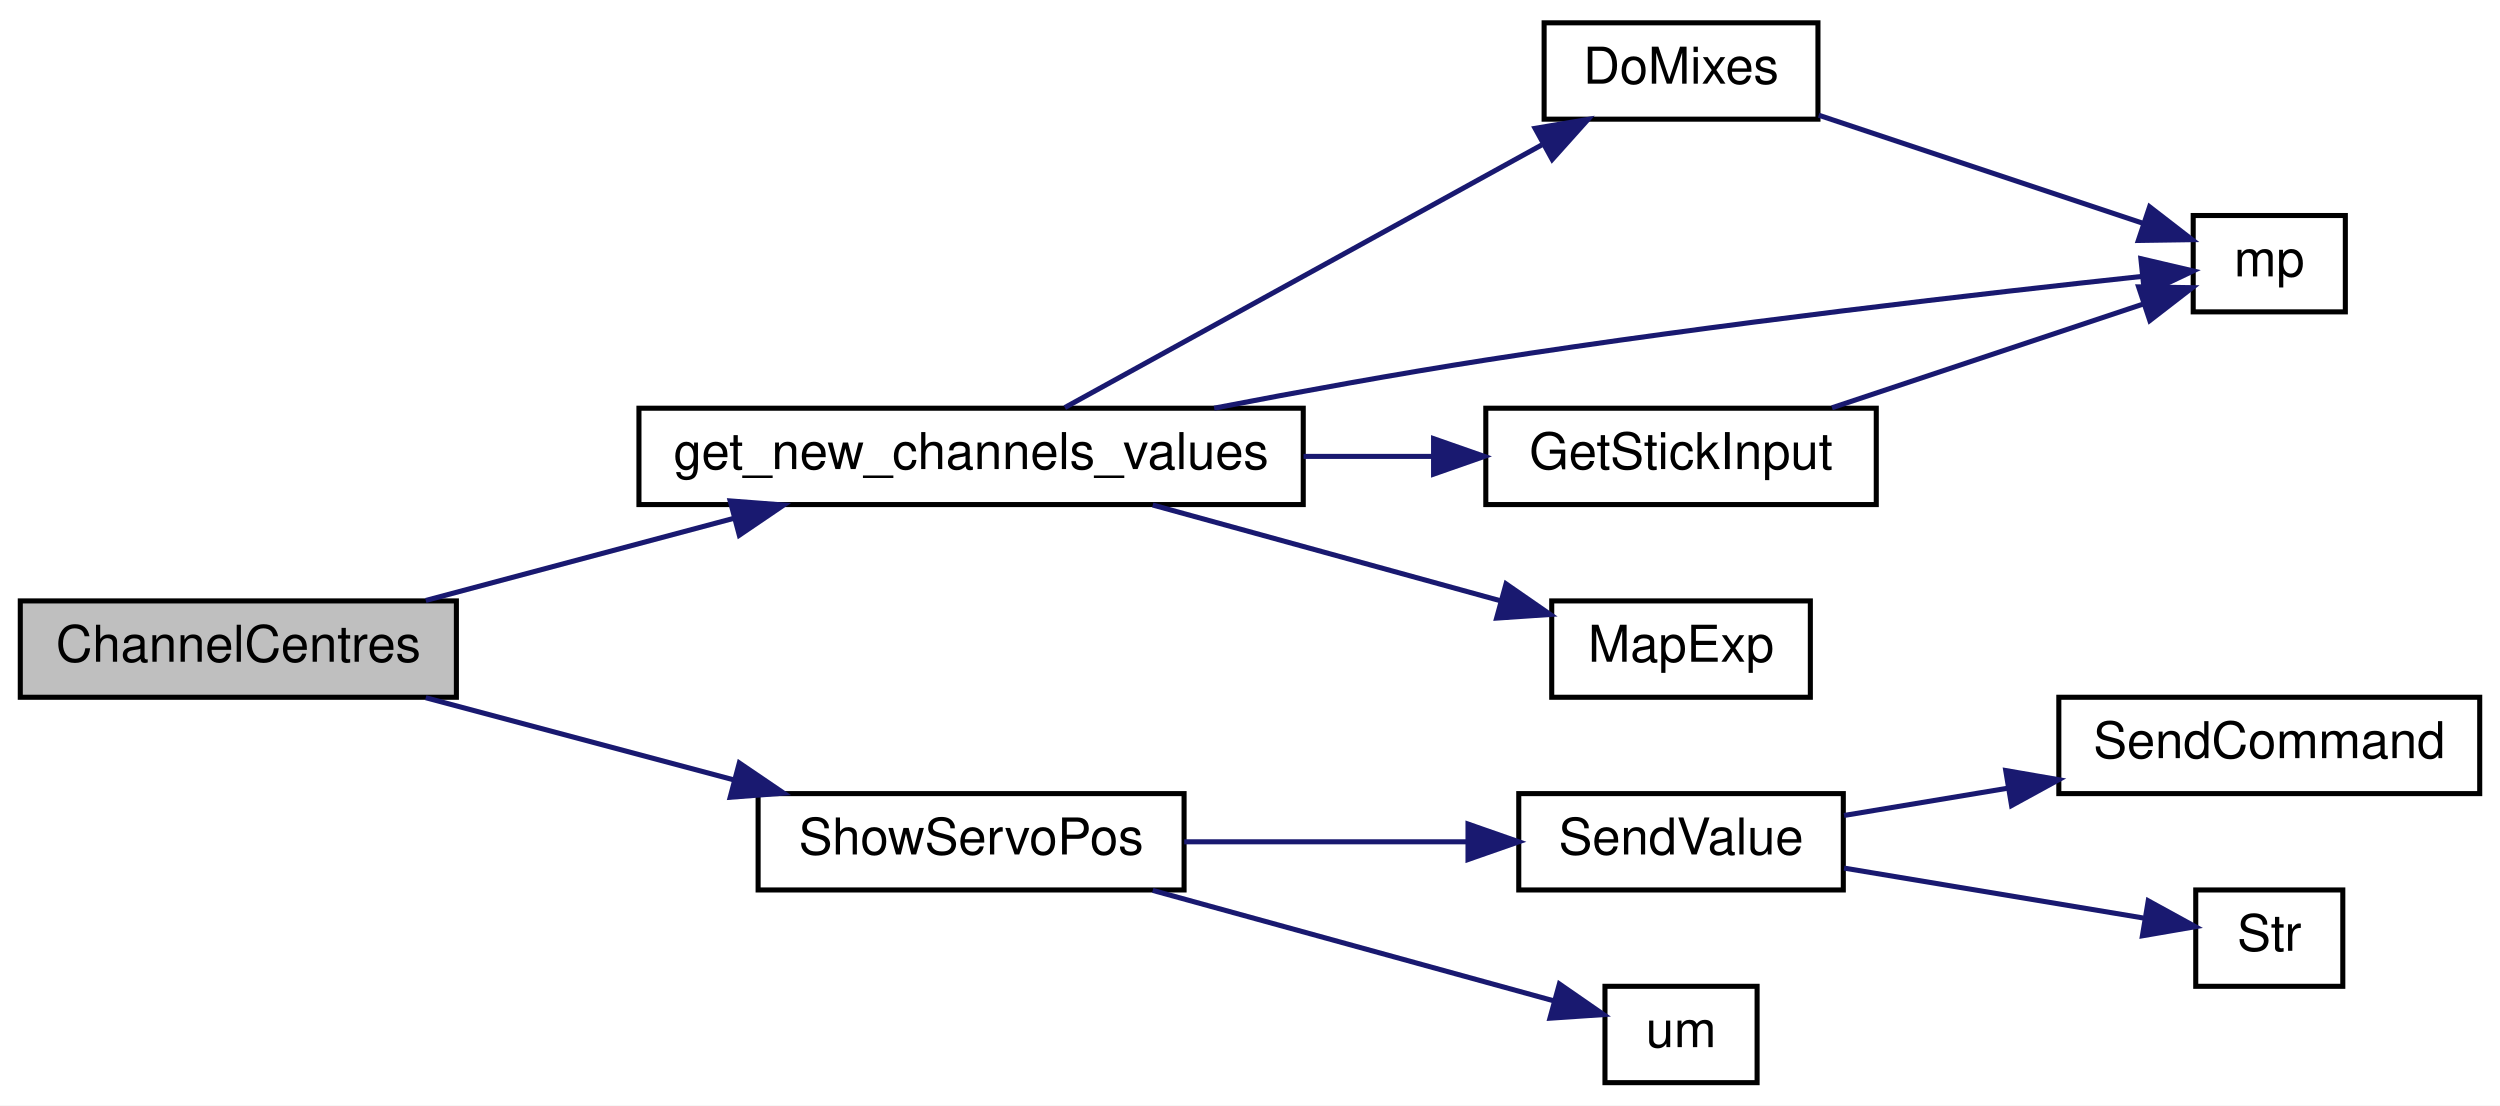
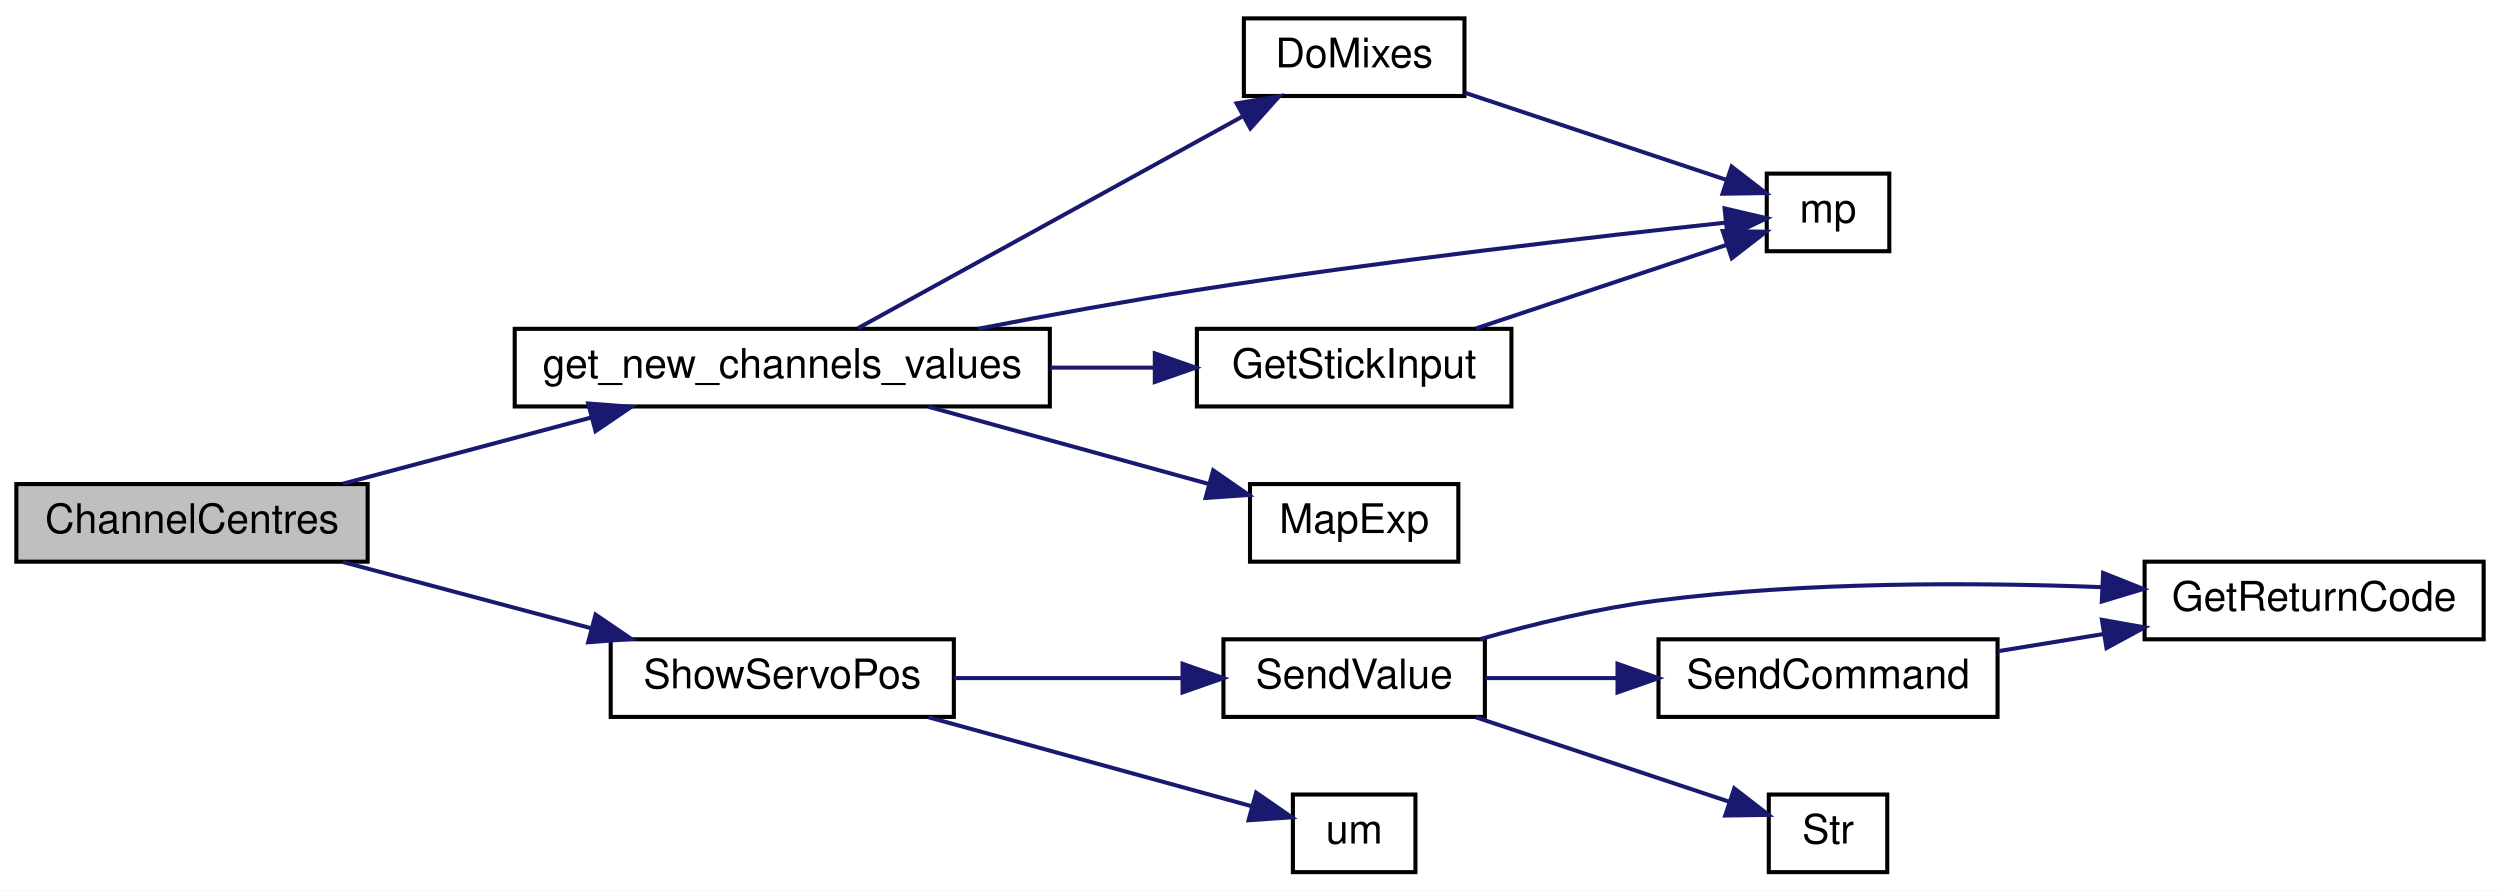
- <svg xmlns="http://www.w3.org/2000/svg" xmlns:xlink="http://www.w3.org/1999/xlink" width="493pt" height="218pt" viewBox="0.00 0.00 493.00 218.00">
+ <svg xmlns="http://www.w3.org/2000/svg" xmlns:xlink="http://www.w3.org/1999/xlink" width="612pt" height="218pt" viewBox="0.00 0.00 612.00 218.00">
  <g id="graph0" class="graph" transform="scale(1 1) rotate(0) translate(4 214)">
-     <polygon fill="white" stroke="transparent" points="-4,4 -4,-214 489,-214 489,4 -4,4" />
+     <polygon fill="white" stroke="transparent" points="-4,4 -4,-214 608,-214 608,4 -4,4" />
    <g id="node1" class="node">
      <g id="a_node1">
        <a xlink:title="Get centre as 90 degrees.">
          <polygon fill="#bfbfbf" stroke="black" points="0,-76.5 0,-95.5 86,-95.5 86,-76.5 0,-76.5" />
          <text text-anchor="middle" x="43" y="-83.5" font-family="Helvetica,sans-Serif" font-size="10.00">ChannelCentres</text>
        </a>
      </g>
    </g>
    <g id="node2" class="node">
      <g id="a_node2">
        <a xlink:href="_transmitter_code_2src_2main_8cpp.html#a59e4c37585e1187976dd5342ec883aef" target="_top" xlink:title="GET NEW SERVO POSITIONS.">
          <polygon fill="white" stroke="black" points="122,-114.5 122,-133.5 253,-133.5 253,-114.5 122,-114.5" />
          <text text-anchor="middle" x="187.5" y="-121.5" font-family="Helvetica,sans-Serif" font-size="10.00">get_new_channels_values</text>
        </a>
      </g>
    </g>
    <g id="edge1" class="edge">
      <path fill="none" stroke="midnightblue" d="M79.96,-95.59C98.44,-100.52 121.16,-106.57 140.86,-111.83" />
      <polygon fill="midnightblue" stroke="midnightblue" points="139.99,-115.22 150.55,-114.41 141.79,-108.46 139.99,-115.22" />
    </g>
    <g id="node7" class="node">
      <g id="a_node7">
        <a xlink:href="_transmitter_code_2src_2main_8cpp.html#ad959eec03b0151ade81dc088593d816c" target="_top" xlink:title=" ">
          <polygon fill="white" stroke="black" points="145.5,-38.5 145.5,-57.5 229.5,-57.5 229.5,-38.5 145.5,-38.5" />
          <text text-anchor="middle" x="187.5" y="-45.5" font-family="Helvetica,sans-Serif" font-size="10.00">ShowServoPos</text>
        </a>
      </g>
    </g>
    <g id="edge8" class="edge">
      <path fill="none" stroke="midnightblue" d="M79.96,-76.41C98.44,-71.48 121.16,-65.43 140.86,-60.17" />
      <polygon fill="midnightblue" stroke="midnightblue" points="141.79,-63.54 150.55,-57.59 139.99,-56.78 141.79,-63.54" />
    </g>
    <g id="node3" class="node">
      <g id="a_node3">
        <a xlink:href="_transmitter_code_2src_2main_8cpp.html#ac182a99befc8d4d83532a6c38571a222" target="_top" xlink:title=" ">
          <polygon fill="white" stroke="black" points="300.5,-190.5 300.5,-209.5 354.5,-209.5 354.5,-190.5 300.5,-190.5" />
          <text text-anchor="middle" x="327.5" y="-197.5" font-family="Helvetica,sans-Serif" font-size="10.00">DoMixes</text>
        </a>
      </g>
    </g>
    <g id="edge2" class="edge">
      <path fill="none" stroke="midnightblue" d="M205.98,-133.63C229.72,-146.7 272.38,-170.2 300.06,-185.44" />
      <polygon fill="midnightblue" stroke="midnightblue" points="298.72,-188.69 309.16,-190.45 302.09,-182.56 298.72,-188.69" />
    </g>
    <g id="node4" class="node">
      <g id="a_node4">
        <a xlink:href="_transmitter_code_2src_2main_8cpp.html#a23f912b672279a759ae7c65c51011160" target="_top" xlink:title=" ">
          <polygon fill="white" stroke="black" points="428.5,-152.5 428.5,-171.5 458.5,-171.5 458.5,-152.5 428.5,-152.5" />
          <text text-anchor="middle" x="443.5" y="-159.5" font-family="Helvetica,sans-Serif" font-size="10.00">mp</text>
        </a>
      </g>
    </g>
    <g id="edge7" class="edge">
      <path fill="none" stroke="midnightblue" d="M235.43,-133.51C252.28,-136.76 271.46,-140.26 289,-143 334.6,-150.13 388.17,-156.25 418.45,-159.5" />
      <polygon fill="midnightblue" stroke="midnightblue" points="418.18,-162.99 428.49,-160.57 418.91,-156.03 418.18,-162.99" />
    </g>
    <g id="node5" class="node">
      <g id="a_node5">
        <a xlink:href="_transmitter_code_2src_2main_8cpp.html#a1eb1b5f9139051cef03943c3620c7d81" target="_top" xlink:title=" ">
          <polygon fill="white" stroke="black" points="289,-114.5 289,-133.5 366,-133.5 366,-114.5 289,-114.5" />
          <text text-anchor="middle" x="327.5" y="-121.5" font-family="Helvetica,sans-Serif" font-size="10.00">GetStickInput</text>
        </a>
      </g>
    </g>
    <g id="edge4" class="edge">
      <path fill="none" stroke="midnightblue" d="M253.06,-124C261.64,-124 270.31,-124 278.54,-124" />
      <polygon fill="midnightblue" stroke="midnightblue" points="278.7,-127.5 288.7,-124 278.7,-120.5 278.7,-127.5" />
    </g>
    <g id="node6" class="node">
      <g id="a_node6">
        <a xlink:href="_transmitter_code_2src_2main_8cpp.html#a66f68b74166e81ad0ecb8fc3a1670eb5" target="_top" xlink:title=" ">
          <polygon fill="white" stroke="black" points="302,-76.5 302,-95.5 353,-95.5 353,-76.5 302,-76.5" />
          <text text-anchor="middle" x="327.5" y="-83.5" font-family="Helvetica,sans-Serif" font-size="10.00">MapExp</text>
        </a>
      </g>
    </g>
    <g id="edge6" class="edge">
      <path fill="none" stroke="midnightblue" d="M223.32,-114.41C244.32,-108.63 270.97,-101.29 291.92,-95.52" />
      <polygon fill="midnightblue" stroke="midnightblue" points="292.99,-98.86 301.7,-92.83 291.13,-92.11 292.99,-98.86" />
    </g>
    <g id="edge3" class="edge">
      <path fill="none" stroke="midnightblue" d="M354.65,-191.28C373.96,-184.85 400.01,-176.16 418.72,-169.93" />
      <polygon fill="midnightblue" stroke="midnightblue" points="419.9,-173.22 428.28,-166.74 417.68,-166.58 419.9,-173.22" />
    </g>
    <g id="edge5" class="edge">
      <path fill="none" stroke="midnightblue" d="M357.27,-133.59C376.23,-139.91 400.78,-148.09 418.66,-154.05" />
      <polygon fill="midnightblue" stroke="midnightblue" points="417.73,-157.43 428.32,-157.27 419.94,-150.79 417.73,-157.43" />
    </g>
    <g id="node8" class="node">
      <g id="a_node8">
        <a xlink:href="_transmitter_code_2src_2main_8cpp.html#a1e20efc1e419b252b50d36f9924503fc" target="_top" xlink:title=" ">
          <polygon fill="white" stroke="black" points="295.5,-38.5 295.5,-57.5 359.5,-57.5 359.5,-38.5 295.5,-38.5" />
          <text text-anchor="middle" x="327.5" y="-45.5" font-family="Helvetica,sans-Serif" font-size="10.00">SendValue</text>
        </a>
      </g>
    </g>
    <g id="edge9" class="edge">
      <path fill="none" stroke="midnightblue" d="M229.53,-48C247.2,-48 267.81,-48 285.47,-48" />
      <polygon fill="midnightblue" stroke="midnightblue" points="285.49,-51.5 295.49,-48 285.49,-44.5 285.49,-51.5" />
    </g>
-     <g id="node11" class="node">
-       <g id="a_node11">
+     <g id="node12" class="node">
+       <g id="a_node12">
        <a xlink:href="_transmitter_code_2src_2main_8cpp.html#a9f83d3bf4d2c0b217e0e461d0c2f3e71" target="_top" xlink:title=" ">
          <polygon fill="white" stroke="black" points="312.5,-0.5 312.5,-19.5 342.5,-19.5 342.5,-0.5 312.5,-0.5" />
          <text text-anchor="middle" x="327.5" y="-7.5" font-family="Helvetica,sans-Serif" font-size="10.00">um</text>
        </a>
      </g>
    </g>
-     <g id="edge12" class="edge">
+     <g id="edge14" class="edge">
      <path fill="none" stroke="midnightblue" d="M223.32,-38.41C248.03,-31.61 280.55,-22.65 302.42,-16.63" />
      <polygon fill="midnightblue" stroke="midnightblue" points="303.51,-19.96 312.22,-13.93 301.65,-13.21 303.51,-19.96" />
    </g>
    <g id="node9" class="node">
      <g id="a_node9">
-         <a xlink:href="_transmitter_code_2src_2main_8cpp.html#aecac2f0c289f02ef3c92b85be82eacac" target="_top" xlink:title=" ">
-           <polygon fill="white" stroke="black" points="402,-57.5 402,-76.5 485,-76.5 485,-57.5 402,-57.5" />
-           <text text-anchor="middle" x="443.5" y="-64.5" font-family="Helvetica,sans-Serif" font-size="10.00">SendCommand</text>
+         <a xlink:href="_transmitter_code_2src_2main_8cpp.html#a43937dd3d9c795271fd9c3eb3c6b6410" target="_top" xlink:title=" ">
+           <polygon fill="white" stroke="black" points="521,-57.5 521,-76.5 604,-76.5 604,-57.5 521,-57.5" />
+           <text text-anchor="middle" x="562.5" y="-64.5" font-family="Helvetica,sans-Serif" font-size="10.00">GetReturnCode</text>
        </a>
      </g>
    </g>
    <g id="edge10" class="edge">
-       <path fill="none" stroke="midnightblue" d="M359.65,-53.19C369.64,-54.86 380.98,-56.75 391.99,-58.58" />
-       <polygon fill="midnightblue" stroke="midnightblue" points="391.53,-62.05 401.97,-60.24 392.68,-55.15 391.53,-62.05" />
+       <path fill="none" stroke="midnightblue" d="M358.2,-57.5C371.46,-61.27 387.36,-65.14 402,-67 438.03,-71.58 479.02,-71.47 510.42,-70.27" />
+       <polygon fill="midnightblue" stroke="midnightblue" points="510.84,-73.75 520.68,-69.82 510.53,-66.76 510.84,-73.75" />
    </g>
    <g id="node10" class="node">
      <g id="a_node10">
-         <a xlink:href="_transmitter_code_2src_2main_8cpp.html#a6bac145d5df31efb9c90e2a60a4cbca5" target="_top" xlink:title=" ">
-           <polygon fill="white" stroke="black" points="429,-19.5 429,-38.5 458,-38.5 458,-19.5 429,-19.5" />
-           <text text-anchor="middle" x="443.5" y="-26.5" font-family="Helvetica,sans-Serif" font-size="10.00">Str</text>
+         <a xlink:href="_transmitter_code_2src_2main_8cpp.html#aecac2f0c289f02ef3c92b85be82eacac" target="_top" xlink:title=" ">
+           <polygon fill="white" stroke="black" points="402,-38.5 402,-57.5 485,-57.5 485,-38.5 402,-38.5" />
+           <text text-anchor="middle" x="443.5" y="-45.5" font-family="Helvetica,sans-Serif" font-size="10.00">SendCommand</text>
        </a>
      </g>
    </g>
    <g id="edge11" class="edge">
-       <path fill="none" stroke="midnightblue" d="M359.65,-42.81C378.25,-39.71 401.52,-35.83 418.65,-32.97" />
-       <polygon fill="midnightblue" stroke="midnightblue" points="419.63,-36.36 428.92,-31.26 418.48,-29.46 419.63,-36.36" />
+       <path fill="none" stroke="midnightblue" d="M359.65,-48C369.54,-48 380.75,-48 391.66,-48" />
+       <polygon fill="midnightblue" stroke="midnightblue" points="391.97,-51.5 401.97,-48 391.97,-44.5 391.97,-51.5" />
+     </g>
+     <g id="node11" class="node">
+       <g id="a_node11">
+         <a xlink:href="_transmitter_code_2src_2main_8cpp.html#a6bac145d5df31efb9c90e2a60a4cbca5" target="_top" xlink:title=" ">
+           <polygon fill="white" stroke="black" points="429,-0.5 429,-19.5 458,-19.5 458,-0.5 429,-0.5" />
+           <text text-anchor="middle" x="443.5" y="-7.5" font-family="Helvetica,sans-Serif" font-size="10.00">Str</text>
+         </a>
+       </g>
+     </g>
+     <g id="edge13" class="edge">
+       <path fill="none" stroke="midnightblue" d="M357.27,-38.41C376.46,-32.01 401.35,-23.72 419.28,-17.74" />
+       <polygon fill="midnightblue" stroke="midnightblue" points="420.55,-21.01 428.93,-14.52 418.34,-14.36 420.55,-21.01" />
+     </g>
+     <g id="edge12" class="edge">
+       <path fill="none" stroke="midnightblue" d="M485.09,-54.59C493.44,-55.95 502.33,-57.39 510.98,-58.8" />
+       <polygon fill="midnightblue" stroke="midnightblue" points="510.55,-62.27 520.98,-60.42 511.67,-55.36 510.55,-62.27" />
    </g>
  </g>
</svg>
